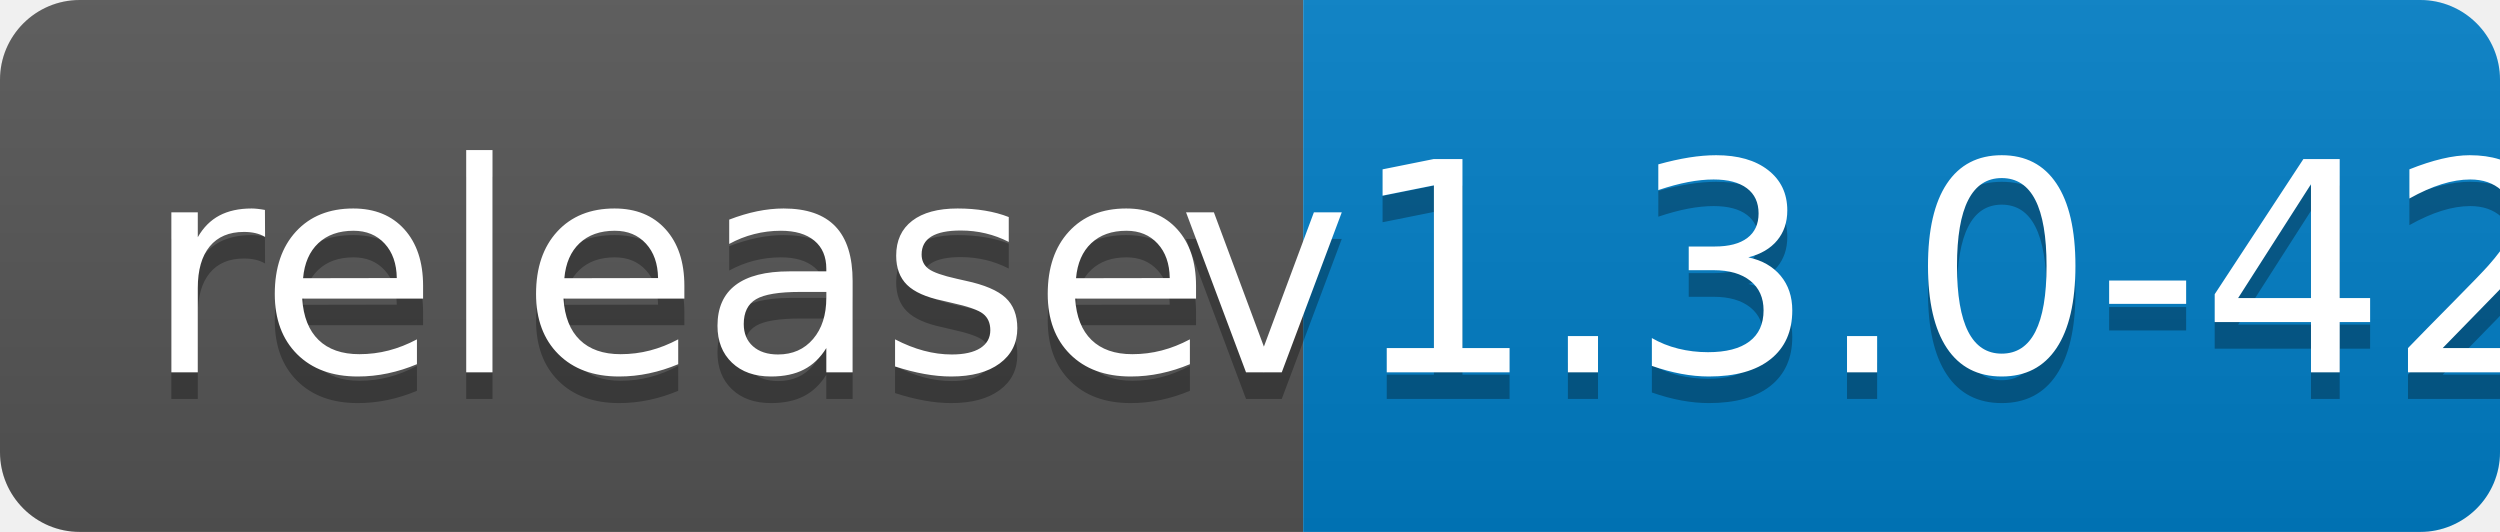
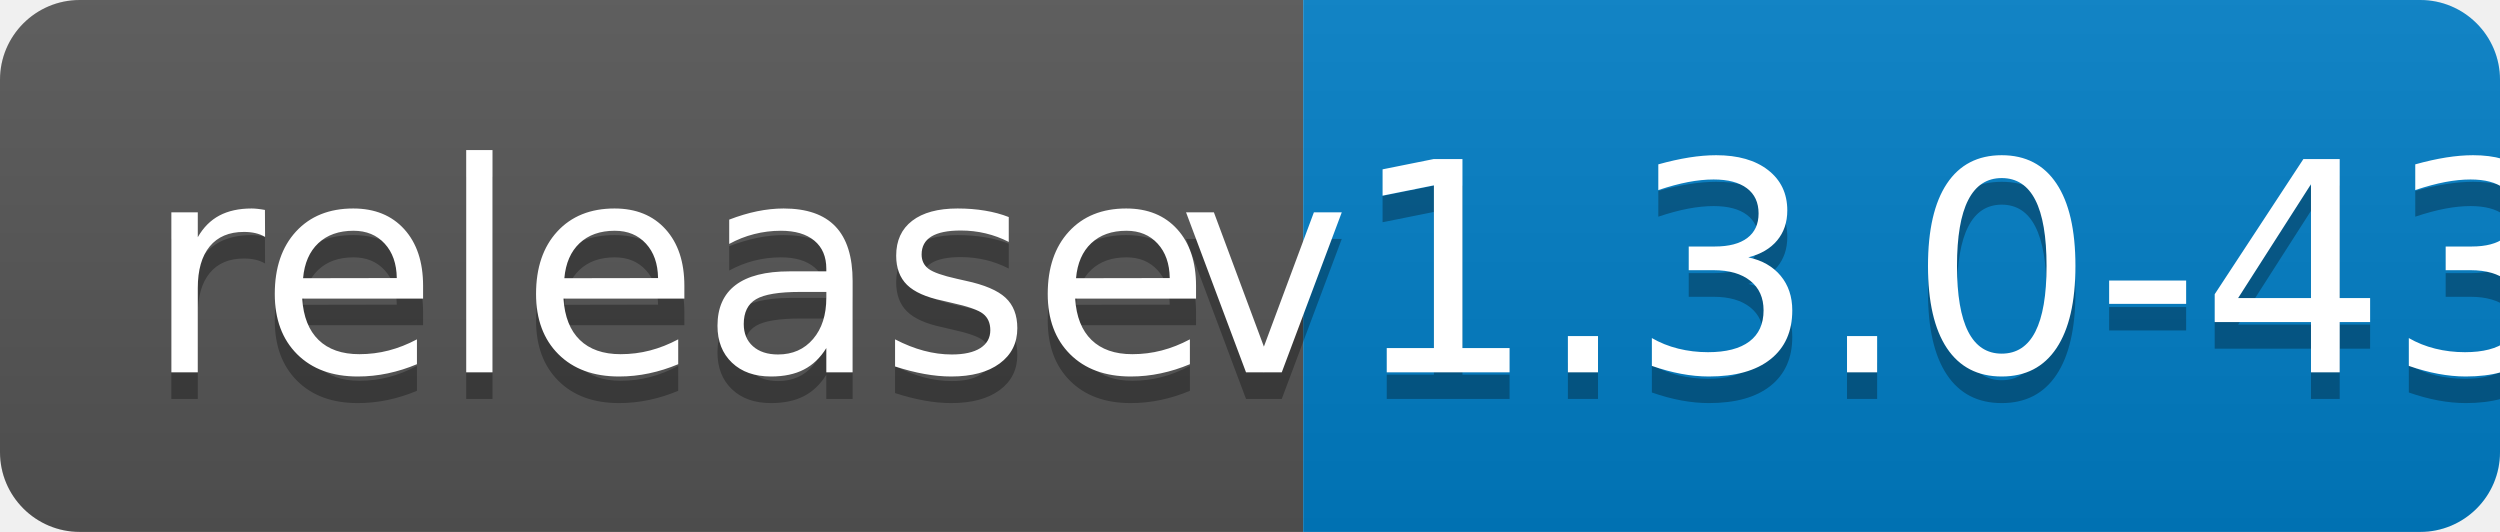
<svg xmlns="http://www.w3.org/2000/svg" width="94" height="20">
  <linearGradient id="b" x2="0" y2="100%">
    <stop offset="0" stop-color="#bbb" stop-opacity=".1" />
    <stop offset="1" stop-opacity=".1" />
  </linearGradient>
  <clipPath id="a">
    <rect width="94" height="20" rx="3" fill="#fff" />
  </clipPath>
  <g clip-path="url(#a)">
    <path fill="#555" d="M0 0h49v20H0z" />
    <path fill="#007ec6" d="M49 0h45v20H49z" />
    <path fill="url(#b)" d="M0 0h94v20H0z" />
  </g>
  <g fill="#fff" text-anchor="middle" font-family="DejaVu Sans,Verdana,Geneva,sans-serif" font-size="110">
    <text x="255" y="150" fill="#010101" fill-opacity=".3" transform="scale(.1)" textLength="390">release</text>
    <text x="255" y="140" transform="scale(.1)" textLength="390">release</text>
-     <text x="705" y="150" fill="#010101" fill-opacity=".3" transform="scale(.1)" textLength="350">v1.3.0-42</text>
-     <text x="705" y="140" transform="scale(.1)" textLength="350">v1.3.0-42</text>
+     <text x="705" y="150" fill="#010101" fill-opacity=".3" transform="scale(.1)" textLength="350">v1.3.0-43</text>
+     <text x="705" y="140" transform="scale(.1)" textLength="350">v1.3.0-43</text>
  </g>
</svg>
